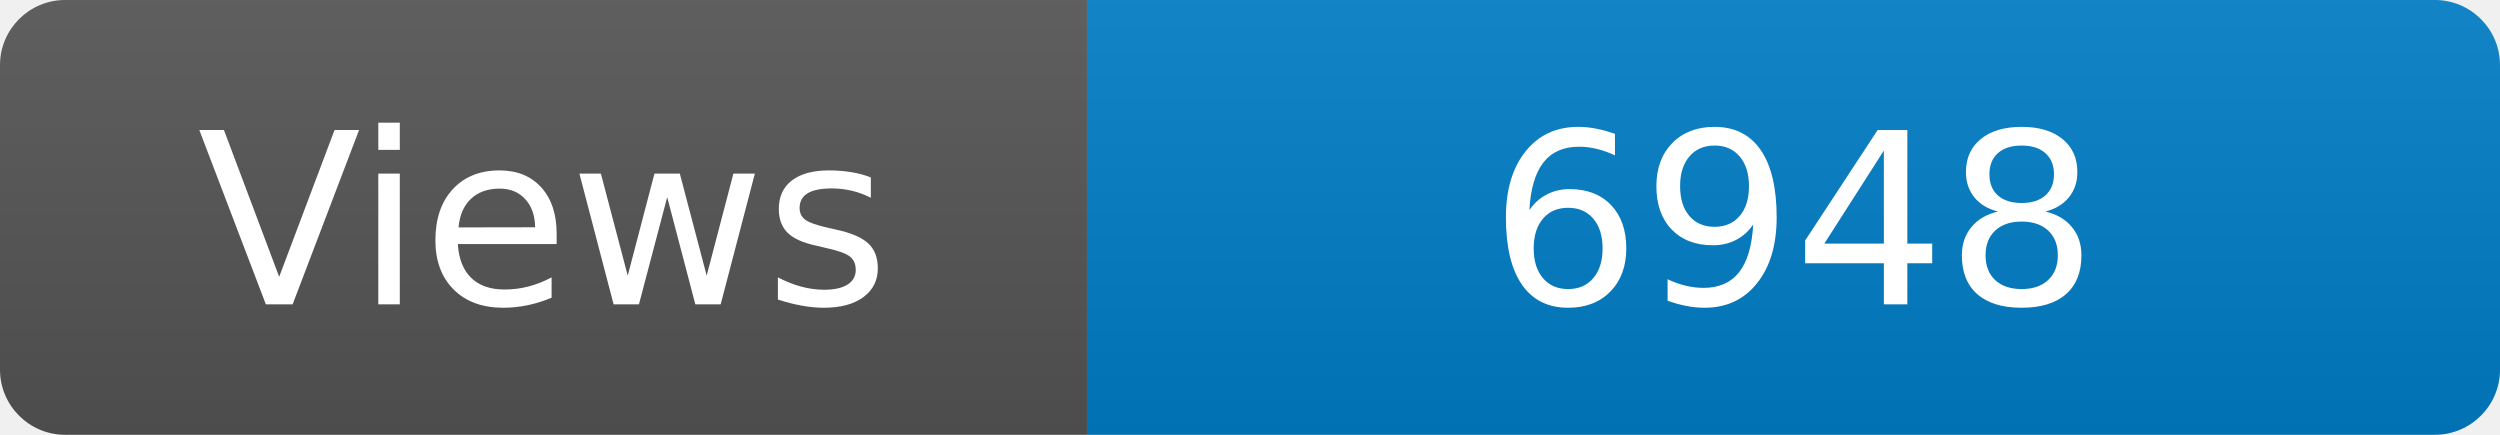
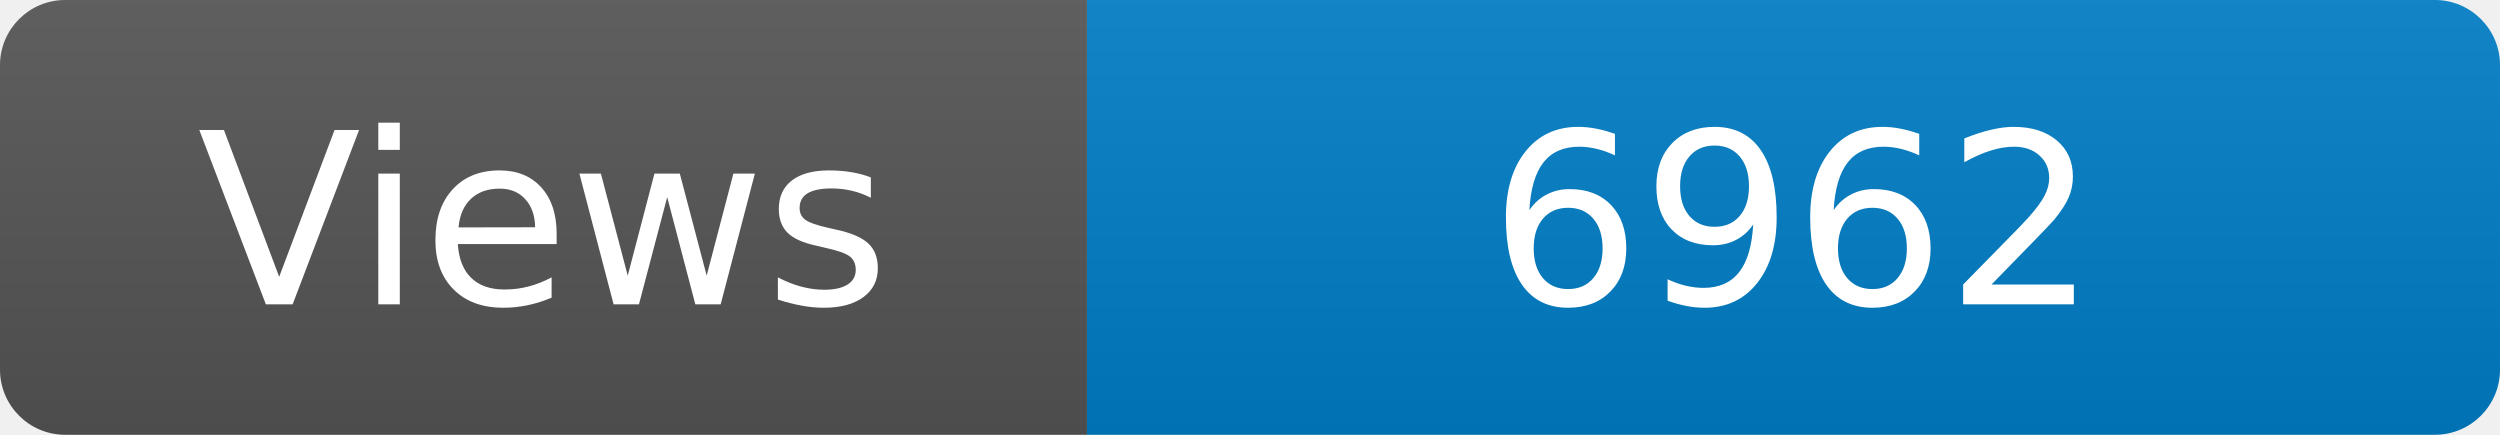
<svg xmlns="http://www.w3.org/2000/svg" width="115" height="20" role="img" aria-label="Maintained?: yes">
  <linearGradient id="s" x2="0" y2="100%">
    <stop offset="0" stop-color="#bbb" stop-opacity=".1" />
    <stop offset="1" stop-opacity=".1" />
  </linearGradient>
  <clipPath id="r">
    <rect width="115" height="20" rx="3" fill="#fff" />
  </clipPath>
  <g clip-path="url(#r)">
    <rect width="50" height="20" fill="#555" />
    <rect x="50" width="160" height="20" fill="#007ec6" />
    <rect width="115" height="20" fill="url(#s)" />
  </g>
  <g fill="#fff" text-anchor="middle" font-family="Verdana,Geneva,DejaVu Sans,sans-serif" font-size="110">
    <text x="250" y="140" transform="scale(.1)" fill="#fff">Views</text>
-     <text x="825" y="140" transform="scale(.1)" fill="#fff">6948</text>
+     <text x="825" y="140" transform="scale(.1)" fill="#fff">6962</text>
  </g>
</svg>
